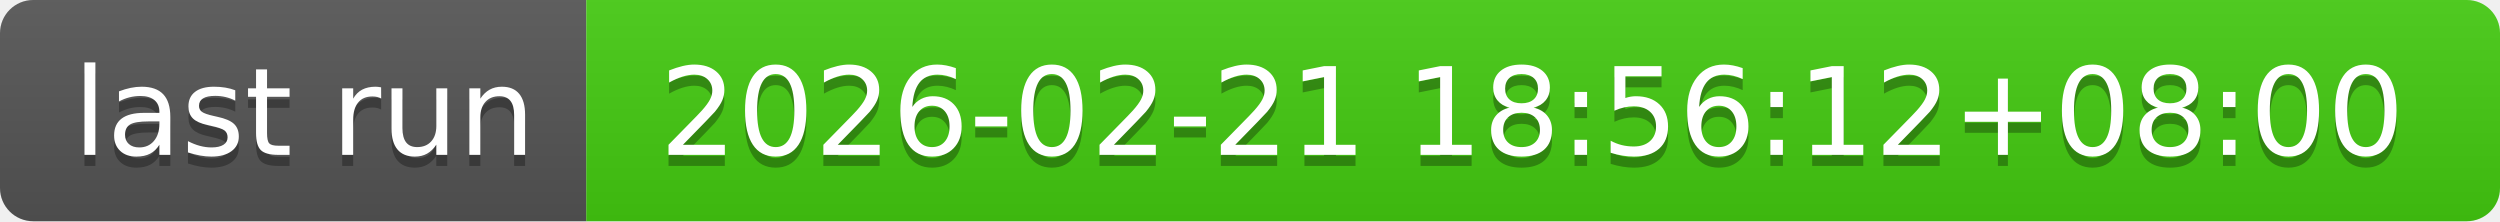
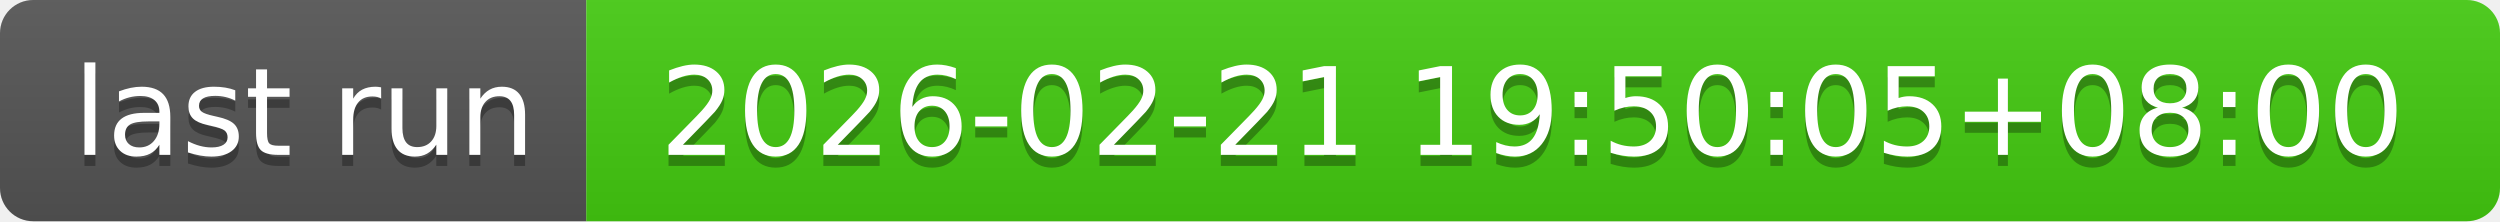
- <svg xmlns="http://www.w3.org/2000/svg" width="226" height="20" role="img" aria-label="last run: 2026-02-21 18:56:12+08:00">
+ <svg xmlns="http://www.w3.org/2000/svg" width="226" height="20" role="img" aria-label="last run: 2026-02-21 19:50:05+08:00">
  <linearGradient id="s" x2="0" y2="100%">
    <stop offset="0" stop-color="#bbb" stop-opacity=".1" />
    <stop offset="1" stop-opacity=".1" />
  </linearGradient>
  <clipPath id="r">
    <rect width="226" height="20" rx="3" fill="#fff" />
  </clipPath>
  <g clip-path="url(#r)">
    <rect width="53" height="20" fill="#555" />
    <rect x="53" width="173" height="20" fill="#4c1" />
    <rect width="226" height="20" fill="url(#s)" />
  </g>
  <g fill="#fff" text-anchor="middle" font-family="Verdana,Geneva,DejaVu Sans,sans-serif" text-rendering="geometricPrecision" font-size="110">
    <text aria-hidden="true" x="275" y="150" fill="#010101" fill-opacity=".3" transform="scale(.1)" textLength="430">last run</text>
    <text x="275" y="140" transform="scale(.1)" fill="#fff" textLength="430">last run</text>
-     <text aria-hidden="true" x="1385" y="150" fill="#010101" fill-opacity=".3" transform="scale(.1)" textLength="1630">2026-02-21 18:56:12+08:00</text>
-     <text x="1385" y="140" transform="scale(.1)" fill="#fff" textLength="1630">2026-02-21 18:56:12+08:00</text>
+     <text aria-hidden="true" x="1385" y="150" fill="#010101" fill-opacity=".3" transform="scale(.1)" textLength="1630">2026-02-21 19:50:05+08:00</text>
+     <text x="1385" y="140" transform="scale(.1)" fill="#fff" textLength="1630">2026-02-21 19:50:05+08:00</text>
  </g>
</svg>
